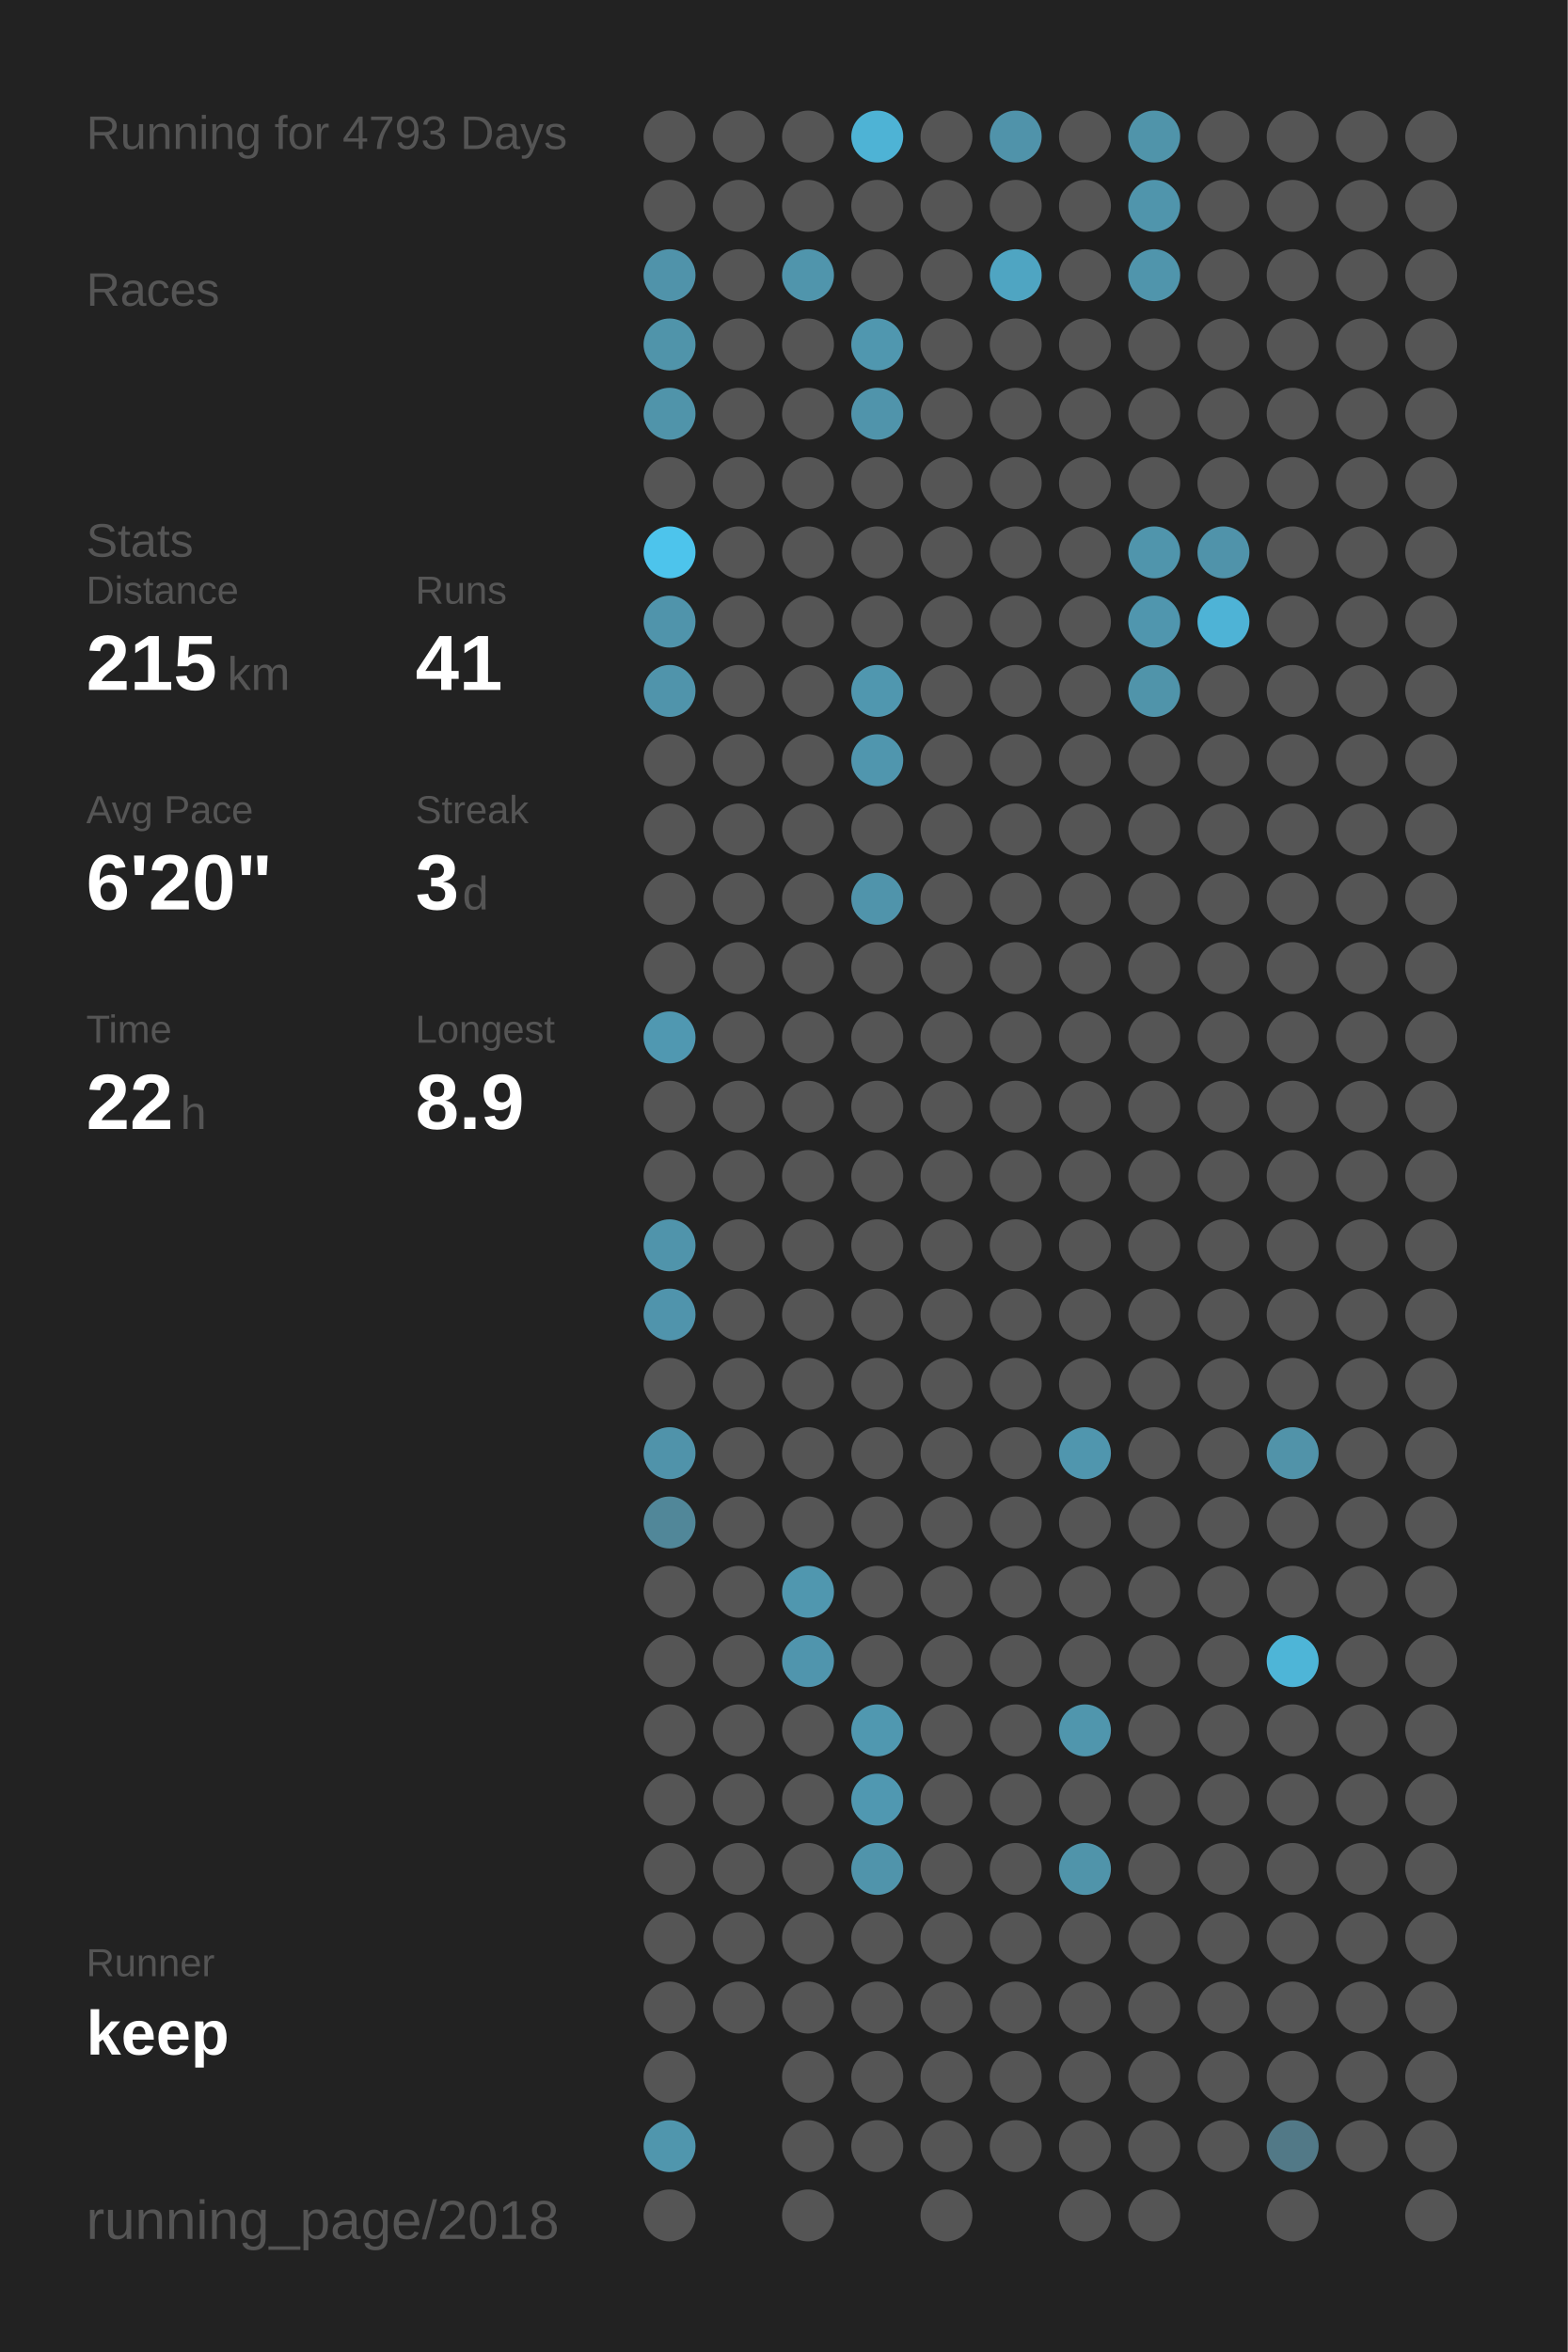
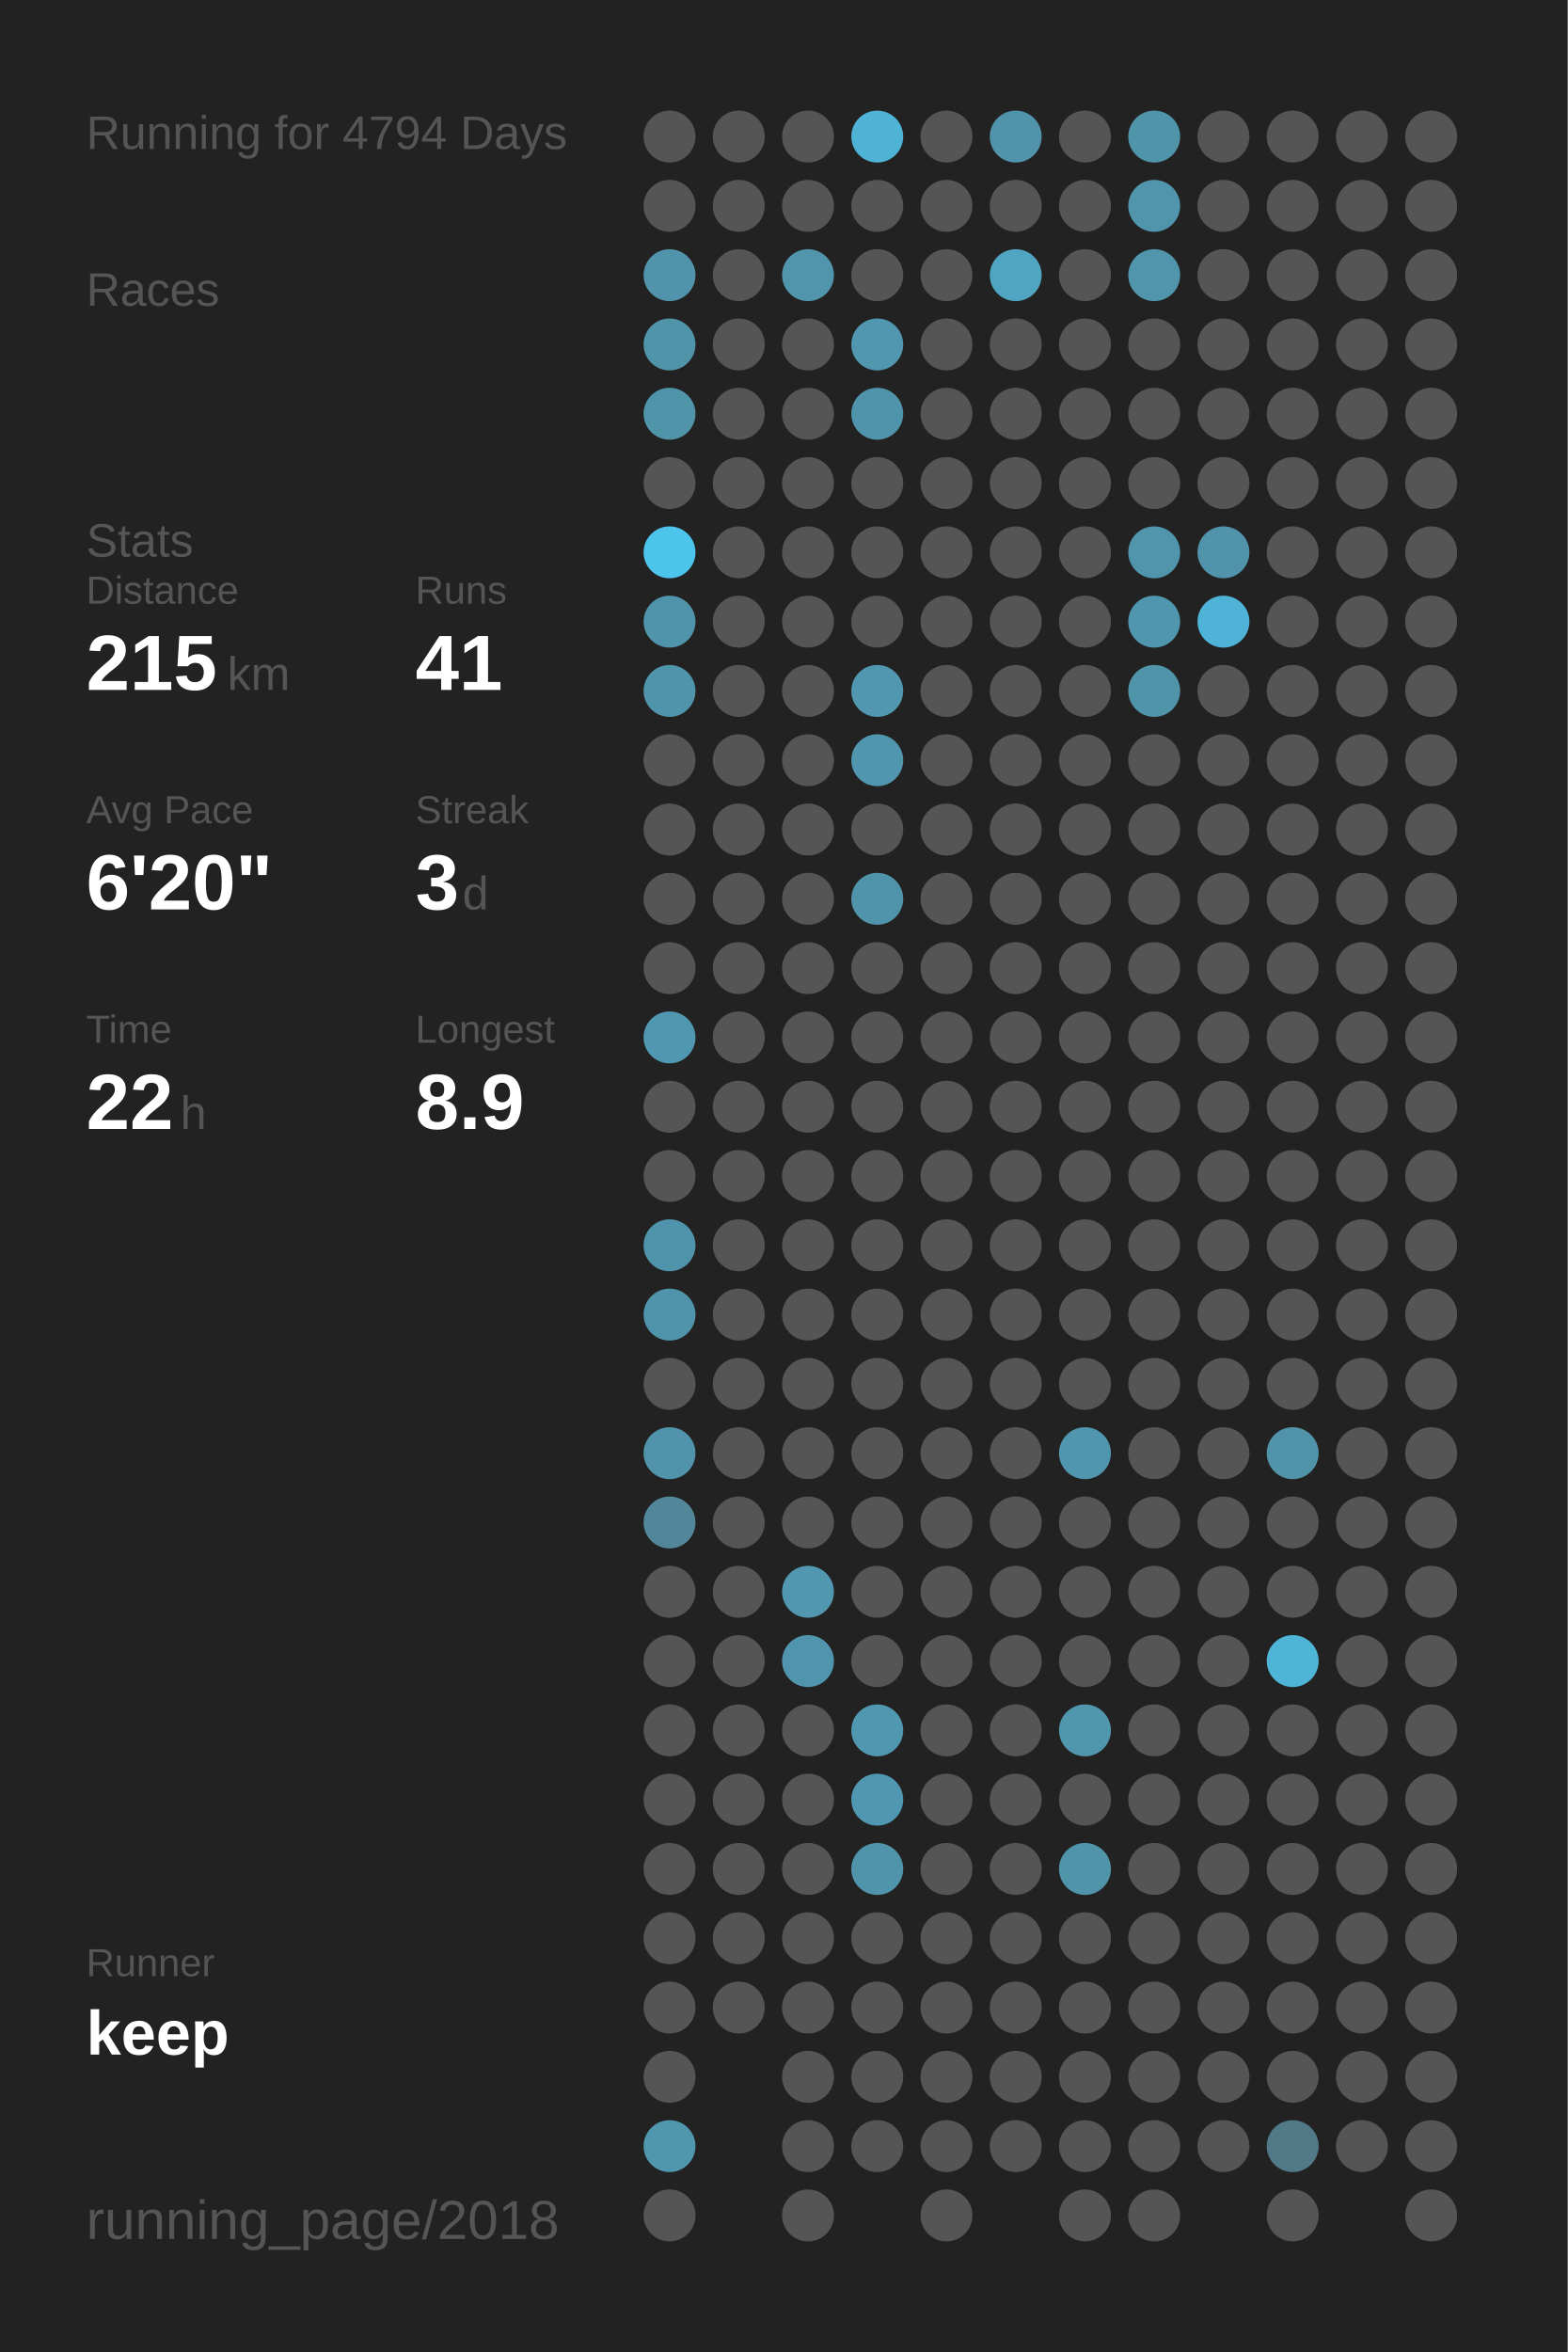
<svg xmlns="http://www.w3.org/2000/svg" baseProfile="full" height="300mm" version="1.1" viewBox="0,0,200,300" width="200mm">
  <defs />
  <rect fill="#222222" height="300" width="200" x="0" y="0" />
-   <text fill="#555555" style="font-size:6px; font-family:Arial;" x="11" y="19">Running for 4793 Days</text>
+   <text fill="#555555" style="font-size:6px; font-family:Arial;" x="11" y="19">Running for 4794 Days</text>
  <text fill="#555555" style="font-size:6px; font-family:Arial;" x="11" y="39">Races</text>
  <text fill="#555555" style="font-size:6px; font-family:Arial;" x="11" y="71">Stats</text>
  <text fill="#555555" style="font-size:5px; font-family:Arial;" x="11" y="77">Distance</text>
  <text fill="#FFFFFF" style="font-size:10px; font-family:Arial; font-weight:bold;" x="11" y="88">215</text>
  <text fill="#555555" style="font-size:6px; font-family:Arial;" x="29" y="88">km</text>
  <text fill="#555555" style="font-size:5px; font-family:Arial;" x="53" y="77">Runs</text>
  <text fill="#FFFFFF" style="font-size:10px; font-family:Arial; font-weight:bold;" x="53" y="88">41</text>
  <text fill="#555555" style="font-size:5px; font-family:Arial;" x="11" y="105">Avg Pace</text>
  <text fill="#FFFFFF" style="font-size:10px; font-family:Arial; font-weight:bold;" x="11" y="116">6'20"</text>
  <text fill="#555555" style="font-size:5px; font-family:Arial;" x="53" y="105">Streak</text>
  <text fill="#FFFFFF" style="font-size:10px; font-family:Arial; font-weight:bold;" x="53" y="116">3</text>
  <text fill="#555555" style="font-size:6px; font-family:Arial;" x="59" y="116">d</text>
  <text fill="#555555" style="font-size:5px; font-family:Arial;" x="11" y="133">Time</text>
  <text fill="#FFFFFF" style="font-size:10px; font-family:Arial; font-weight:bold;" x="11" y="144">22</text>
  <text fill="#555555" style="font-size:6px; font-family:Arial;" x="23" y="144">h</text>
  <text fill="#555555" style="font-size:5px; font-family:Arial;" x="53" y="133">Longest</text>
  <text fill="#FFFFFF" style="font-size:10px; font-family:Arial; font-weight:bold;" x="53" y="144">8.9</text>
  <text fill="#555555" style="font-size:5px; font-family:Arial;" x="11" y="252.065">Runner</text>
  <text fill="#FFFFFF" style="font-size:8px; font-family:Arial; font-weight:bold;" x="11" y="262.065">keep</text>
  <text fill="#555555" style="font-size:7px; font-family:Arial;" x="11" y="285.581">running_page/2018</text>
  <circle cx="85.417" cy="17.419" fill="#555555" r="3.312" />
  <circle cx="85.417" cy="26.258" fill="#555555" r="3.312" />
  <circle cx="85.417" cy="35.097" fill="#5093aa" r="3.312" />
  <circle cx="85.417" cy="43.935" fill="#5094aa" r="3.312" />
  <circle cx="85.417" cy="52.774" fill="#5094aa" r="3.312" />
  <circle cx="85.417" cy="61.613" fill="#555555" r="3.312" />
  <circle cx="85.417" cy="70.452" fill="#4dc4ec" r="3.312" />
  <circle cx="85.417" cy="79.29" fill="#5094ab" r="3.312" />
  <circle cx="85.417" cy="88.129" fill="#5094ab" r="3.312" />
  <circle cx="85.417" cy="96.968" fill="#555555" r="3.312" />
  <circle cx="85.417" cy="105.806" fill="#555555" r="3.312" />
  <circle cx="85.417" cy="114.645" fill="#555555" r="3.312" />
  <circle cx="85.417" cy="123.484" fill="#555555" r="3.312" />
  <circle cx="85.417" cy="132.323" fill="#5098b1" r="3.312" />
  <circle cx="85.417" cy="141.161" fill="#555555" r="3.312" />
  <circle cx="85.417" cy="150" fill="#555555" r="3.312" />
  <circle cx="85.417" cy="158.839" fill="#5094ab" r="3.312" />
  <circle cx="85.417" cy="167.677" fill="#5094ac" r="3.312" />
  <circle cx="85.417" cy="176.516" fill="#555555" r="3.312" />
  <circle cx="85.417" cy="185.355" fill="#5093aa" r="3.312" />
  <circle cx="85.417" cy="194.194" fill="#518799" r="3.312" />
  <circle cx="85.417" cy="203.032" fill="#555555" r="3.312" />
  <circle cx="85.417" cy="211.871" fill="#555555" r="3.312" />
  <circle cx="85.417" cy="220.71" fill="#555555" r="3.312" />
  <circle cx="85.417" cy="229.548" fill="#555555" r="3.312" />
  <circle cx="85.417" cy="238.387" fill="#555555" r="3.312" />
  <circle cx="85.417" cy="247.226" fill="#555555" r="3.312" />
  <circle cx="85.417" cy="256.065" fill="#555555" r="3.312" />
  <circle cx="85.417" cy="264.903" fill="#555555" r="3.312" />
  <circle cx="85.417" cy="273.742" fill="#5096ad" r="3.312" />
  <circle cx="85.417" cy="282.581" fill="#555555" r="3.312" />
  <circle cx="94.25" cy="17.419" fill="#555555" r="3.312" />
  <circle cx="94.25" cy="26.258" fill="#555555" r="3.312" />
  <circle cx="94.25" cy="35.097" fill="#555555" r="3.312" />
  <circle cx="94.25" cy="43.935" fill="#555555" r="3.312" />
  <circle cx="94.25" cy="52.774" fill="#555555" r="3.312" />
  <circle cx="94.25" cy="61.613" fill="#555555" r="3.312" />
  <circle cx="94.25" cy="70.452" fill="#555555" r="3.312" />
  <circle cx="94.25" cy="79.29" fill="#555555" r="3.312" />
  <circle cx="94.25" cy="88.129" fill="#555555" r="3.312" />
  <circle cx="94.25" cy="96.968" fill="#555555" r="3.312" />
  <circle cx="94.25" cy="105.806" fill="#555555" r="3.312" />
  <circle cx="94.25" cy="114.645" fill="#555555" r="3.312" />
  <circle cx="94.25" cy="123.484" fill="#555555" r="3.312" />
  <circle cx="94.25" cy="132.323" fill="#555555" r="3.312" />
  <circle cx="94.25" cy="141.161" fill="#555555" r="3.312" />
  <circle cx="94.25" cy="150" fill="#555555" r="3.312" />
  <circle cx="94.25" cy="158.839" fill="#555555" r="3.312" />
  <circle cx="94.25" cy="167.677" fill="#555555" r="3.312" />
  <circle cx="94.25" cy="176.516" fill="#555555" r="3.312" />
  <circle cx="94.25" cy="185.355" fill="#555555" r="3.312" />
  <circle cx="94.25" cy="194.194" fill="#555555" r="3.312" />
  <circle cx="94.25" cy="203.032" fill="#555555" r="3.312" />
  <circle cx="94.25" cy="211.871" fill="#555555" r="3.312" />
  <circle cx="94.25" cy="220.71" fill="#555555" r="3.312" />
  <circle cx="94.25" cy="229.548" fill="#555555" r="3.312" />
  <circle cx="94.25" cy="238.387" fill="#555555" r="3.312" />
  <circle cx="94.25" cy="247.226" fill="#555555" r="3.312" />
  <circle cx="94.25" cy="256.065" fill="#555555" r="3.312" />
  <circle cx="103.083" cy="17.419" fill="#555555" r="3.312" />
  <circle cx="103.083" cy="26.258" fill="#555555" r="3.312" />
  <circle cx="103.083" cy="35.097" fill="#5095ac" r="3.312" />
  <circle cx="103.083" cy="43.935" fill="#555555" r="3.312" />
  <circle cx="103.083" cy="52.774" fill="#555555" r="3.312" />
  <circle cx="103.083" cy="61.613" fill="#555555" r="3.312" />
  <circle cx="103.083" cy="70.452" fill="#555555" r="3.312" />
  <circle cx="103.083" cy="79.29" fill="#555555" r="3.312" />
  <circle cx="103.083" cy="88.129" fill="#555555" r="3.312" />
  <circle cx="103.083" cy="96.968" fill="#555555" r="3.312" />
  <circle cx="103.083" cy="105.806" fill="#555555" r="3.312" />
  <circle cx="103.083" cy="114.645" fill="#555555" r="3.312" />
  <circle cx="103.083" cy="123.484" fill="#555555" r="3.312" />
  <circle cx="103.083" cy="132.323" fill="#555555" r="3.312" />
  <circle cx="103.083" cy="141.161" fill="#555555" r="3.312" />
  <circle cx="103.083" cy="150" fill="#555555" r="3.312" />
  <circle cx="103.083" cy="158.839" fill="#555555" r="3.312" />
  <circle cx="103.083" cy="167.677" fill="#555555" r="3.312" />
  <circle cx="103.083" cy="176.516" fill="#555555" r="3.312" />
  <circle cx="103.083" cy="185.355" fill="#555555" r="3.312" />
  <circle cx="103.083" cy="194.194" fill="#555555" r="3.312" />
  <circle cx="103.083" cy="203.032" fill="#5097af" r="3.312" />
  <circle cx="103.083" cy="211.871" fill="#5095ad" r="3.312" />
  <circle cx="103.083" cy="220.71" fill="#555555" r="3.312" />
  <circle cx="103.083" cy="229.548" fill="#555555" r="3.312" />
  <circle cx="103.083" cy="238.387" fill="#555555" r="3.312" />
  <circle cx="103.083" cy="247.226" fill="#555555" r="3.312" />
  <circle cx="103.083" cy="256.065" fill="#555555" r="3.312" />
  <circle cx="103.083" cy="264.903" fill="#555555" r="3.312" />
  <circle cx="103.083" cy="273.742" fill="#555555" r="3.312" />
  <circle cx="103.083" cy="282.581" fill="#555555" r="3.312" />
  <circle cx="111.917" cy="17.419" fill="#4eb3d5" r="3.312" />
  <circle cx="111.917" cy="26.258" fill="#555555" r="3.312" />
  <circle cx="111.917" cy="35.097" fill="#555555" r="3.312" />
  <circle cx="111.917" cy="43.935" fill="#5097af" r="3.312" />
  <circle cx="111.917" cy="52.774" fill="#5094ab" r="3.312" />
  <circle cx="111.917" cy="61.613" fill="#555555" r="3.312" />
  <circle cx="111.917" cy="70.452" fill="#555555" r="3.312" />
  <circle cx="111.917" cy="79.29" fill="#555555" r="3.312" />
  <circle cx="111.917" cy="88.129" fill="#5097af" r="3.312" />
  <circle cx="111.917" cy="96.968" fill="#5096ae" r="3.312" />
  <circle cx="111.917" cy="105.806" fill="#555555" r="3.312" />
  <circle cx="111.917" cy="114.645" fill="#5094ab" r="3.312" />
  <circle cx="111.917" cy="123.484" fill="#555555" r="3.312" />
  <circle cx="111.917" cy="132.323" fill="#555555" r="3.312" />
  <circle cx="111.917" cy="141.161" fill="#555555" r="3.312" />
  <circle cx="111.917" cy="150" fill="#555555" r="3.312" />
  <circle cx="111.917" cy="158.839" fill="#555555" r="3.312" />
  <circle cx="111.917" cy="167.677" fill="#555555" r="3.312" />
  <circle cx="111.917" cy="176.516" fill="#555555" r="3.312" />
  <circle cx="111.917" cy="185.355" fill="#555555" r="3.312" />
  <circle cx="111.917" cy="194.194" fill="#555555" r="3.312" />
  <circle cx="111.917" cy="203.032" fill="#555555" r="3.312" />
  <circle cx="111.917" cy="211.871" fill="#555555" r="3.312" />
  <circle cx="111.917" cy="220.71" fill="#5098b0" r="3.312" />
  <circle cx="111.917" cy="229.548" fill="#5098b1" r="3.312" />
  <circle cx="111.917" cy="238.387" fill="#5094ab" r="3.312" />
  <circle cx="111.917" cy="247.226" fill="#555555" r="3.312" />
  <circle cx="111.917" cy="256.065" fill="#555555" r="3.312" />
  <circle cx="111.917" cy="264.903" fill="#555555" r="3.312" />
  <circle cx="111.917" cy="273.742" fill="#555555" r="3.312" />
  <circle cx="120.75" cy="17.419" fill="#555555" r="3.312" />
  <circle cx="120.75" cy="26.258" fill="#555555" r="3.312" />
  <circle cx="120.75" cy="35.097" fill="#555555" r="3.312" />
  <circle cx="120.75" cy="43.935" fill="#555555" r="3.312" />
  <circle cx="120.75" cy="52.774" fill="#555555" r="3.312" />
  <circle cx="120.75" cy="61.613" fill="#555555" r="3.312" />
  <circle cx="120.75" cy="70.452" fill="#555555" r="3.312" />
  <circle cx="120.75" cy="79.29" fill="#555555" r="3.312" />
  <circle cx="120.75" cy="88.129" fill="#555555" r="3.312" />
  <circle cx="120.75" cy="96.968" fill="#555555" r="3.312" />
  <circle cx="120.75" cy="105.806" fill="#555555" r="3.312" />
  <circle cx="120.75" cy="114.645" fill="#555555" r="3.312" />
  <circle cx="120.75" cy="123.484" fill="#555555" r="3.312" />
  <circle cx="120.75" cy="132.323" fill="#555555" r="3.312" />
  <circle cx="120.75" cy="141.161" fill="#555555" r="3.312" />
  <circle cx="120.75" cy="150" fill="#555555" r="3.312" />
  <circle cx="120.75" cy="158.839" fill="#555555" r="3.312" />
  <circle cx="120.75" cy="167.677" fill="#555555" r="3.312" />
  <circle cx="120.75" cy="176.516" fill="#555555" r="3.312" />
  <circle cx="120.75" cy="185.355" fill="#555555" r="3.312" />
  <circle cx="120.75" cy="194.194" fill="#555555" r="3.312" />
  <circle cx="120.75" cy="203.032" fill="#555555" r="3.312" />
  <circle cx="120.75" cy="211.871" fill="#555555" r="3.312" />
  <circle cx="120.75" cy="220.71" fill="#555555" r="3.312" />
  <circle cx="120.75" cy="229.548" fill="#555555" r="3.312" />
  <circle cx="120.75" cy="238.387" fill="#555555" r="3.312" />
  <circle cx="120.75" cy="247.226" fill="#555555" r="3.312" />
  <circle cx="120.75" cy="256.065" fill="#555555" r="3.312" />
  <circle cx="120.75" cy="264.903" fill="#555555" r="3.312" />
  <circle cx="120.75" cy="273.742" fill="#555555" r="3.312" />
  <circle cx="120.75" cy="282.581" fill="#555555" r="3.312" />
  <circle cx="129.583" cy="17.419" fill="#5093aa" r="3.312" />
  <circle cx="129.583" cy="26.258" fill="#555555" r="3.312" />
  <circle cx="129.583" cy="35.097" fill="#4fa5c2" r="3.312" />
  <circle cx="129.583" cy="43.935" fill="#555555" r="3.312" />
  <circle cx="129.583" cy="52.774" fill="#555555" r="3.312" />
  <circle cx="129.583" cy="61.613" fill="#555555" r="3.312" />
  <circle cx="129.583" cy="70.452" fill="#555555" r="3.312" />
  <circle cx="129.583" cy="79.29" fill="#555555" r="3.312" />
  <circle cx="129.583" cy="88.129" fill="#555555" r="3.312" />
  <circle cx="129.583" cy="96.968" fill="#555555" r="3.312" />
  <circle cx="129.583" cy="105.806" fill="#555555" r="3.312" />
  <circle cx="129.583" cy="114.645" fill="#555555" r="3.312" />
  <circle cx="129.583" cy="123.484" fill="#555555" r="3.312" />
  <circle cx="129.583" cy="132.323" fill="#555555" r="3.312" />
  <circle cx="129.583" cy="141.161" fill="#555555" r="3.312" />
  <circle cx="129.583" cy="150" fill="#555555" r="3.312" />
  <circle cx="129.583" cy="158.839" fill="#555555" r="3.312" />
  <circle cx="129.583" cy="167.677" fill="#555555" r="3.312" />
  <circle cx="129.583" cy="176.516" fill="#555555" r="3.312" />
  <circle cx="129.583" cy="185.355" fill="#555555" r="3.312" />
  <circle cx="129.583" cy="194.194" fill="#555555" r="3.312" />
  <circle cx="129.583" cy="203.032" fill="#555555" r="3.312" />
  <circle cx="129.583" cy="211.871" fill="#555555" r="3.312" />
  <circle cx="129.583" cy="220.71" fill="#555555" r="3.312" />
  <circle cx="129.583" cy="229.548" fill="#555555" r="3.312" />
  <circle cx="129.583" cy="238.387" fill="#555555" r="3.312" />
  <circle cx="129.583" cy="247.226" fill="#555555" r="3.312" />
  <circle cx="129.583" cy="256.065" fill="#555555" r="3.312" />
  <circle cx="129.583" cy="264.903" fill="#555555" r="3.312" />
  <circle cx="129.583" cy="273.742" fill="#555555" r="3.312" />
  <circle cx="138.417" cy="17.419" fill="#555555" r="3.312" />
  <circle cx="138.417" cy="26.258" fill="#555555" r="3.312" />
  <circle cx="138.417" cy="35.097" fill="#555555" r="3.312" />
  <circle cx="138.417" cy="43.935" fill="#555555" r="3.312" />
  <circle cx="138.417" cy="52.774" fill="#555555" r="3.312" />
  <circle cx="138.417" cy="61.613" fill="#555555" r="3.312" />
  <circle cx="138.417" cy="70.452" fill="#555555" r="3.312" />
  <circle cx="138.417" cy="79.29" fill="#555555" r="3.312" />
  <circle cx="138.417" cy="88.129" fill="#555555" r="3.312" />
  <circle cx="138.417" cy="96.968" fill="#555555" r="3.312" />
  <circle cx="138.417" cy="105.806" fill="#555555" r="3.312" />
  <circle cx="138.417" cy="114.645" fill="#555555" r="3.312" />
  <circle cx="138.417" cy="123.484" fill="#555555" r="3.312" />
  <circle cx="138.417" cy="132.323" fill="#555555" r="3.312" />
  <circle cx="138.417" cy="141.161" fill="#555555" r="3.312" />
  <circle cx="138.417" cy="150" fill="#555555" r="3.312" />
  <circle cx="138.417" cy="158.839" fill="#555555" r="3.312" />
  <circle cx="138.417" cy="167.677" fill="#555555" r="3.312" />
  <circle cx="138.417" cy="176.516" fill="#555555" r="3.312" />
  <circle cx="138.417" cy="185.355" fill="#5096ae" r="3.312" />
  <circle cx="138.417" cy="194.194" fill="#555555" r="3.312" />
  <circle cx="138.417" cy="203.032" fill="#555555" r="3.312" />
  <circle cx="138.417" cy="211.871" fill="#555555" r="3.312" />
  <circle cx="138.417" cy="220.71" fill="#5096ad" r="3.312" />
  <circle cx="138.417" cy="229.548" fill="#555555" r="3.312" />
  <circle cx="138.417" cy="238.387" fill="#5094aa" r="3.312" />
  <circle cx="138.417" cy="247.226" fill="#555555" r="3.312" />
  <circle cx="138.417" cy="256.065" fill="#555555" r="3.312" />
  <circle cx="138.417" cy="264.903" fill="#555555" r="3.312" />
  <circle cx="138.417" cy="273.742" fill="#555555" r="3.312" />
  <circle cx="138.417" cy="282.581" fill="#555555" r="3.312" />
  <circle cx="147.25" cy="17.419" fill="#5094aa" r="3.312" />
  <circle cx="147.25" cy="26.258" fill="#5095ac" r="3.312" />
  <circle cx="147.25" cy="35.097" fill="#5095ac" r="3.312" />
  <circle cx="147.25" cy="43.935" fill="#555555" r="3.312" />
  <circle cx="147.25" cy="52.774" fill="#555555" r="3.312" />
  <circle cx="147.25" cy="61.613" fill="#555555" r="3.312" />
  <circle cx="147.25" cy="70.452" fill="#5095ac" r="3.312" />
  <circle cx="147.25" cy="79.29" fill="#5096ae" r="3.312" />
  <circle cx="147.25" cy="88.129" fill="#5094aa" r="3.312" />
  <circle cx="147.25" cy="96.968" fill="#555555" r="3.312" />
  <circle cx="147.25" cy="105.806" fill="#555555" r="3.312" />
  <circle cx="147.25" cy="114.645" fill="#555555" r="3.312" />
  <circle cx="147.25" cy="123.484" fill="#555555" r="3.312" />
  <circle cx="147.25" cy="132.323" fill="#555555" r="3.312" />
  <circle cx="147.25" cy="141.161" fill="#555555" r="3.312" />
  <circle cx="147.25" cy="150" fill="#555555" r="3.312" />
  <circle cx="147.25" cy="158.839" fill="#555555" r="3.312" />
  <circle cx="147.25" cy="167.677" fill="#555555" r="3.312" />
  <circle cx="147.25" cy="176.516" fill="#555555" r="3.312" />
  <circle cx="147.25" cy="185.355" fill="#555555" r="3.312" />
  <circle cx="147.25" cy="194.194" fill="#555555" r="3.312" />
  <circle cx="147.25" cy="203.032" fill="#555555" r="3.312" />
  <circle cx="147.25" cy="211.871" fill="#555555" r="3.312" />
  <circle cx="147.25" cy="220.71" fill="#555555" r="3.312" />
  <circle cx="147.25" cy="229.548" fill="#555555" r="3.312" />
  <circle cx="147.25" cy="238.387" fill="#555555" r="3.312" />
  <circle cx="147.25" cy="247.226" fill="#555555" r="3.312" />
  <circle cx="147.25" cy="256.065" fill="#555555" r="3.312" />
  <circle cx="147.25" cy="264.903" fill="#555555" r="3.312" />
  <circle cx="147.25" cy="273.742" fill="#555555" r="3.312" />
  <circle cx="147.25" cy="282.581" fill="#555555" r="3.312" />
  <circle cx="156.083" cy="17.419" fill="#555555" r="3.312" />
  <circle cx="156.083" cy="26.258" fill="#555555" r="3.312" />
  <circle cx="156.083" cy="35.097" fill="#555555" r="3.312" />
  <circle cx="156.083" cy="43.935" fill="#555555" r="3.312" />
  <circle cx="156.083" cy="52.774" fill="#555555" r="3.312" />
  <circle cx="156.083" cy="61.613" fill="#555555" r="3.312" />
  <circle cx="156.083" cy="70.452" fill="#5093aa" r="3.312" />
  <circle cx="156.083" cy="79.29" fill="#4eb3d6" r="3.312" />
  <circle cx="156.083" cy="88.129" fill="#555555" r="3.312" />
  <circle cx="156.083" cy="96.968" fill="#555555" r="3.312" />
  <circle cx="156.083" cy="105.806" fill="#555555" r="3.312" />
  <circle cx="156.083" cy="114.645" fill="#555555" r="3.312" />
  <circle cx="156.083" cy="123.484" fill="#555555" r="3.312" />
  <circle cx="156.083" cy="132.323" fill="#555555" r="3.312" />
  <circle cx="156.083" cy="141.161" fill="#555555" r="3.312" />
  <circle cx="156.083" cy="150" fill="#555555" r="3.312" />
  <circle cx="156.083" cy="158.839" fill="#555555" r="3.312" />
  <circle cx="156.083" cy="167.677" fill="#555555" r="3.312" />
  <circle cx="156.083" cy="176.516" fill="#555555" r="3.312" />
  <circle cx="156.083" cy="185.355" fill="#555555" r="3.312" />
  <circle cx="156.083" cy="194.194" fill="#555555" r="3.312" />
  <circle cx="156.083" cy="203.032" fill="#555555" r="3.312" />
  <circle cx="156.083" cy="211.871" fill="#555555" r="3.312" />
  <circle cx="156.083" cy="220.71" fill="#555555" r="3.312" />
  <circle cx="156.083" cy="229.548" fill="#555555" r="3.312" />
  <circle cx="156.083" cy="238.387" fill="#555555" r="3.312" />
  <circle cx="156.083" cy="247.226" fill="#555555" r="3.312" />
  <circle cx="156.083" cy="256.065" fill="#555555" r="3.312" />
  <circle cx="156.083" cy="264.903" fill="#555555" r="3.312" />
  <circle cx="156.083" cy="273.742" fill="#555555" r="3.312" />
  <circle cx="164.917" cy="17.419" fill="#555555" r="3.312" />
  <circle cx="164.917" cy="26.258" fill="#555555" r="3.312" />
  <circle cx="164.917" cy="35.097" fill="#555555" r="3.312" />
  <circle cx="164.917" cy="43.935" fill="#555555" r="3.312" />
  <circle cx="164.917" cy="52.774" fill="#555555" r="3.312" />
  <circle cx="164.917" cy="61.613" fill="#555555" r="3.312" />
  <circle cx="164.917" cy="70.452" fill="#555555" r="3.312" />
  <circle cx="164.917" cy="79.29" fill="#555555" r="3.312" />
  <circle cx="164.917" cy="88.129" fill="#555555" r="3.312" />
  <circle cx="164.917" cy="96.968" fill="#555555" r="3.312" />
  <circle cx="164.917" cy="105.806" fill="#555555" r="3.312" />
  <circle cx="164.917" cy="114.645" fill="#555555" r="3.312" />
  <circle cx="164.917" cy="123.484" fill="#555555" r="3.312" />
  <circle cx="164.917" cy="132.323" fill="#555555" r="3.312" />
  <circle cx="164.917" cy="141.161" fill="#555555" r="3.312" />
  <circle cx="164.917" cy="150" fill="#555555" r="3.312" />
  <circle cx="164.917" cy="158.839" fill="#555555" r="3.312" />
  <circle cx="164.917" cy="167.677" fill="#555555" r="3.312" />
  <circle cx="164.917" cy="176.516" fill="#555555" r="3.312" />
  <circle cx="164.917" cy="185.355" fill="#5193a9" r="3.312" />
  <circle cx="164.917" cy="194.194" fill="#555555" r="3.312" />
  <circle cx="164.917" cy="203.032" fill="#555555" r="3.312" />
  <circle cx="164.917" cy="211.871" fill="#4eb5d7" r="3.312" />
  <circle cx="164.917" cy="220.71" fill="#555555" r="3.312" />
  <circle cx="164.917" cy="229.548" fill="#555555" r="3.312" />
  <circle cx="164.917" cy="238.387" fill="#555555" r="3.312" />
  <circle cx="164.917" cy="247.226" fill="#555555" r="3.312" />
  <circle cx="164.917" cy="256.065" fill="#555555" r="3.312" />
  <circle cx="164.917" cy="264.903" fill="#555555" r="3.312" />
  <circle cx="164.917" cy="273.742" fill="#527987" r="3.312" />
  <circle cx="164.917" cy="282.581" fill="#555555" r="3.312" />
  <circle cx="173.75" cy="17.419" fill="#555555" r="3.312" />
  <circle cx="173.75" cy="26.258" fill="#555555" r="3.312" />
  <circle cx="173.75" cy="35.097" fill="#555555" r="3.312" />
  <circle cx="173.75" cy="43.935" fill="#555555" r="3.312" />
  <circle cx="173.75" cy="52.774" fill="#555555" r="3.312" />
  <circle cx="173.75" cy="61.613" fill="#555555" r="3.312" />
  <circle cx="173.75" cy="70.452" fill="#555555" r="3.312" />
  <circle cx="173.75" cy="79.29" fill="#555555" r="3.312" />
  <circle cx="173.75" cy="88.129" fill="#555555" r="3.312" />
  <circle cx="173.75" cy="96.968" fill="#555555" r="3.312" />
  <circle cx="173.75" cy="105.806" fill="#555555" r="3.312" />
  <circle cx="173.75" cy="114.645" fill="#555555" r="3.312" />
  <circle cx="173.75" cy="123.484" fill="#555555" r="3.312" />
  <circle cx="173.75" cy="132.323" fill="#555555" r="3.312" />
  <circle cx="173.75" cy="141.161" fill="#555555" r="3.312" />
  <circle cx="173.75" cy="150" fill="#555555" r="3.312" />
  <circle cx="173.75" cy="158.839" fill="#555555" r="3.312" />
  <circle cx="173.75" cy="167.677" fill="#555555" r="3.312" />
  <circle cx="173.75" cy="176.516" fill="#555555" r="3.312" />
  <circle cx="173.75" cy="185.355" fill="#555555" r="3.312" />
  <circle cx="173.75" cy="194.194" fill="#555555" r="3.312" />
  <circle cx="173.75" cy="203.032" fill="#555555" r="3.312" />
  <circle cx="173.75" cy="211.871" fill="#555555" r="3.312" />
  <circle cx="173.75" cy="220.71" fill="#555555" r="3.312" />
  <circle cx="173.75" cy="229.548" fill="#555555" r="3.312" />
  <circle cx="173.75" cy="238.387" fill="#555555" r="3.312" />
  <circle cx="173.75" cy="247.226" fill="#555555" r="3.312" />
  <circle cx="173.75" cy="256.065" fill="#555555" r="3.312" />
  <circle cx="173.75" cy="264.903" fill="#555555" r="3.312" />
  <circle cx="173.75" cy="273.742" fill="#555555" r="3.312" />
  <circle cx="182.583" cy="17.419" fill="#555555" r="3.312" />
  <circle cx="182.583" cy="26.258" fill="#555555" r="3.312" />
  <circle cx="182.583" cy="35.097" fill="#555555" r="3.312" />
  <circle cx="182.583" cy="43.935" fill="#555555" r="3.312" />
  <circle cx="182.583" cy="52.774" fill="#555555" r="3.312" />
  <circle cx="182.583" cy="61.613" fill="#555555" r="3.312" />
  <circle cx="182.583" cy="70.452" fill="#555555" r="3.312" />
  <circle cx="182.583" cy="79.29" fill="#555555" r="3.312" />
  <circle cx="182.583" cy="88.129" fill="#555555" r="3.312" />
  <circle cx="182.583" cy="96.968" fill="#555555" r="3.312" />
  <circle cx="182.583" cy="105.806" fill="#555555" r="3.312" />
  <circle cx="182.583" cy="114.645" fill="#555555" r="3.312" />
  <circle cx="182.583" cy="123.484" fill="#555555" r="3.312" />
  <circle cx="182.583" cy="132.323" fill="#555555" r="3.312" />
  <circle cx="182.583" cy="141.161" fill="#555555" r="3.312" />
  <circle cx="182.583" cy="150" fill="#555555" r="3.312" />
  <circle cx="182.583" cy="158.839" fill="#555555" r="3.312" />
  <circle cx="182.583" cy="167.677" fill="#555555" r="3.312" />
  <circle cx="182.583" cy="176.516" fill="#555555" r="3.312" />
  <circle cx="182.583" cy="185.355" fill="#555555" r="3.312" />
  <circle cx="182.583" cy="194.194" fill="#555555" r="3.312" />
  <circle cx="182.583" cy="203.032" fill="#555555" r="3.312" />
  <circle cx="182.583" cy="211.871" fill="#555555" r="3.312" />
  <circle cx="182.583" cy="220.71" fill="#555555" r="3.312" />
  <circle cx="182.583" cy="229.548" fill="#555555" r="3.312" />
  <circle cx="182.583" cy="238.387" fill="#555555" r="3.312" />
  <circle cx="182.583" cy="247.226" fill="#555555" r="3.312" />
  <circle cx="182.583" cy="256.065" fill="#555555" r="3.312" />
  <circle cx="182.583" cy="264.903" fill="#555555" r="3.312" />
  <circle cx="182.583" cy="273.742" fill="#555555" r="3.312" />
  <circle cx="182.583" cy="282.581" fill="#555555" r="3.312" />
</svg>
